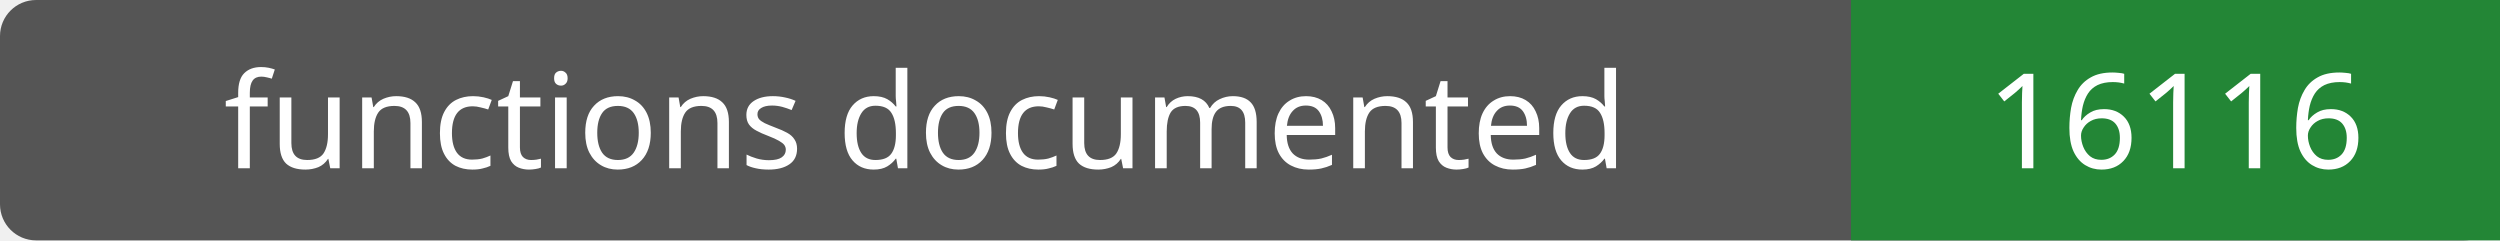
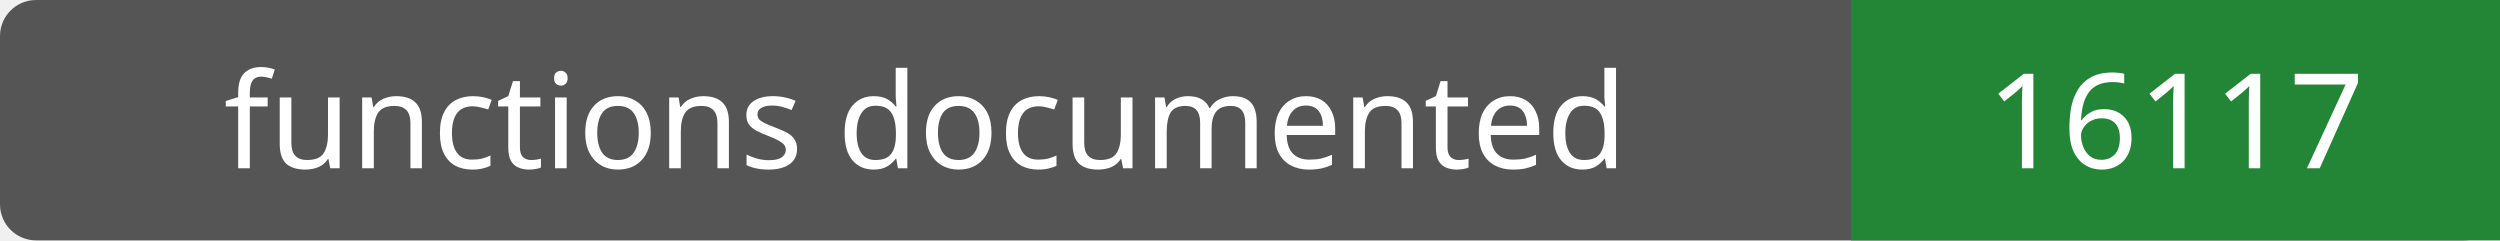
- <svg xmlns="http://www.w3.org/2000/svg" width="208" height="20" role="img" aria-label="functions documented: 16116">
+ <svg xmlns="http://www.w3.org/2000/svg" width="208" height="20" role="img" aria-label="functions documented: 16117">
  <rect width="208" height="20" rx="3" fill="#555" />
  <path fill="#238636" d="M154 0h54v20H154z" />
  <g fill="#fff" text-anchor="middle" font-family="Verdana,sans-serif" font-size="11">
    <text x="77.0" y="14">functions documented</text>
-     <text x="181.0" y="14">16116</text>
+     <text x="181.0" y="14">16117</text>
  </g>
</svg>
